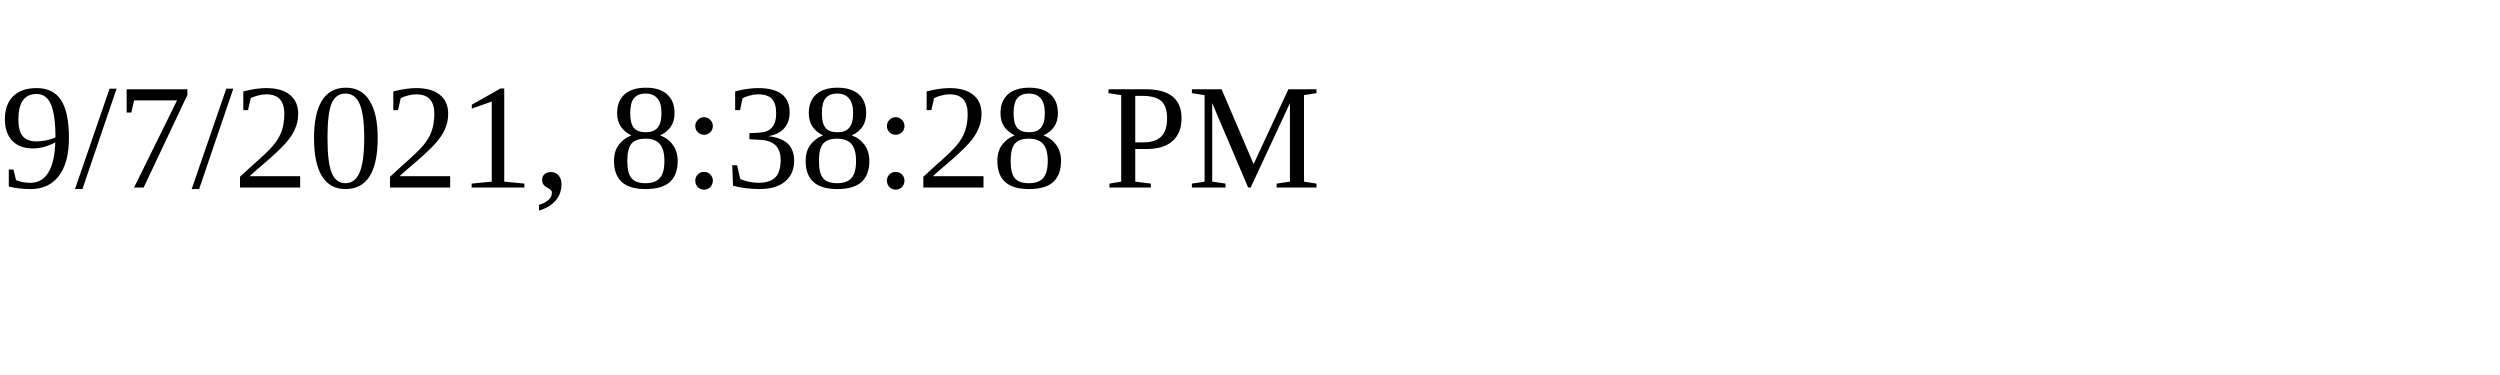
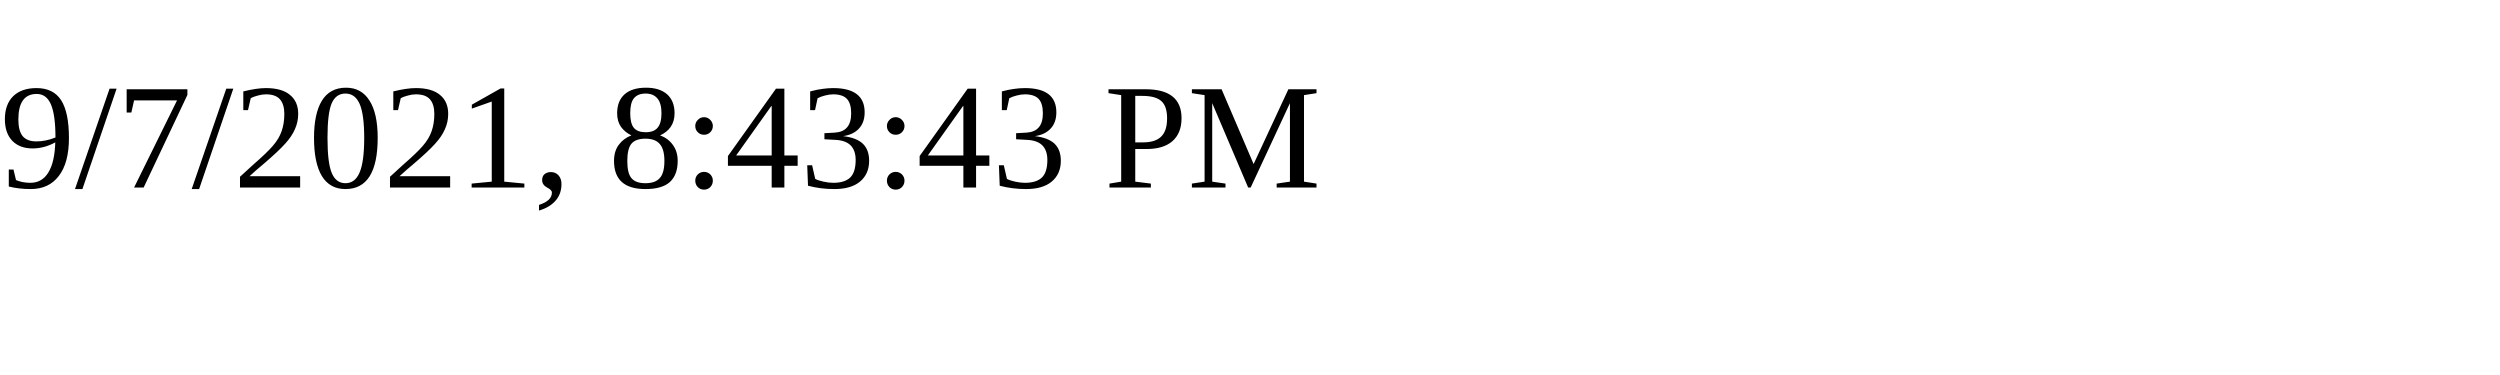
<svg xmlns="http://www.w3.org/2000/svg" height="30" width="200">
-   <text x="0" y="15">9/7/2021, 8:38:28 PM</text>
+   <text x="0" y="15">9/7/2021, 8:43:43 PM</text>
</svg>
